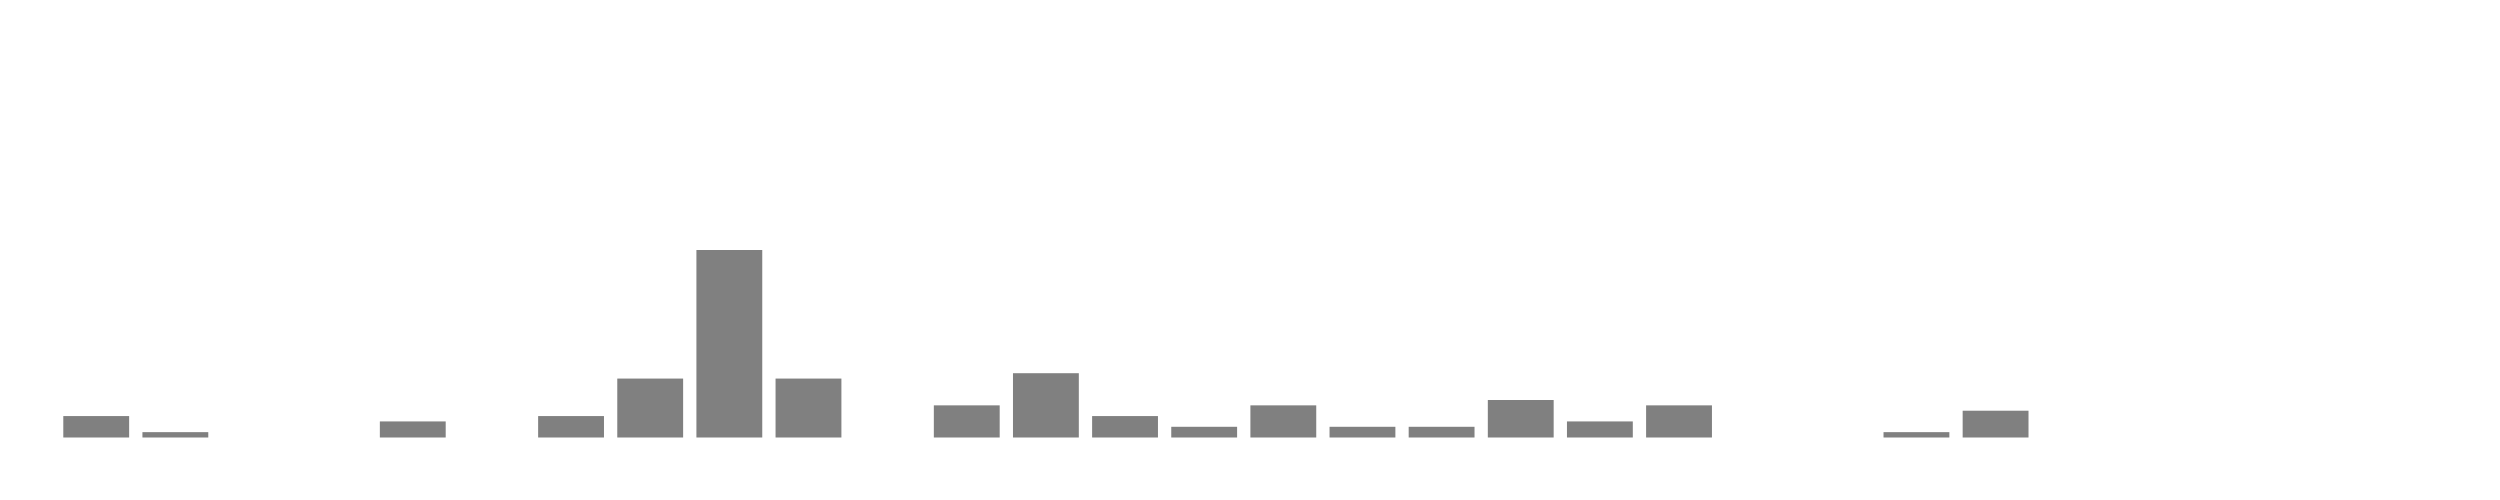
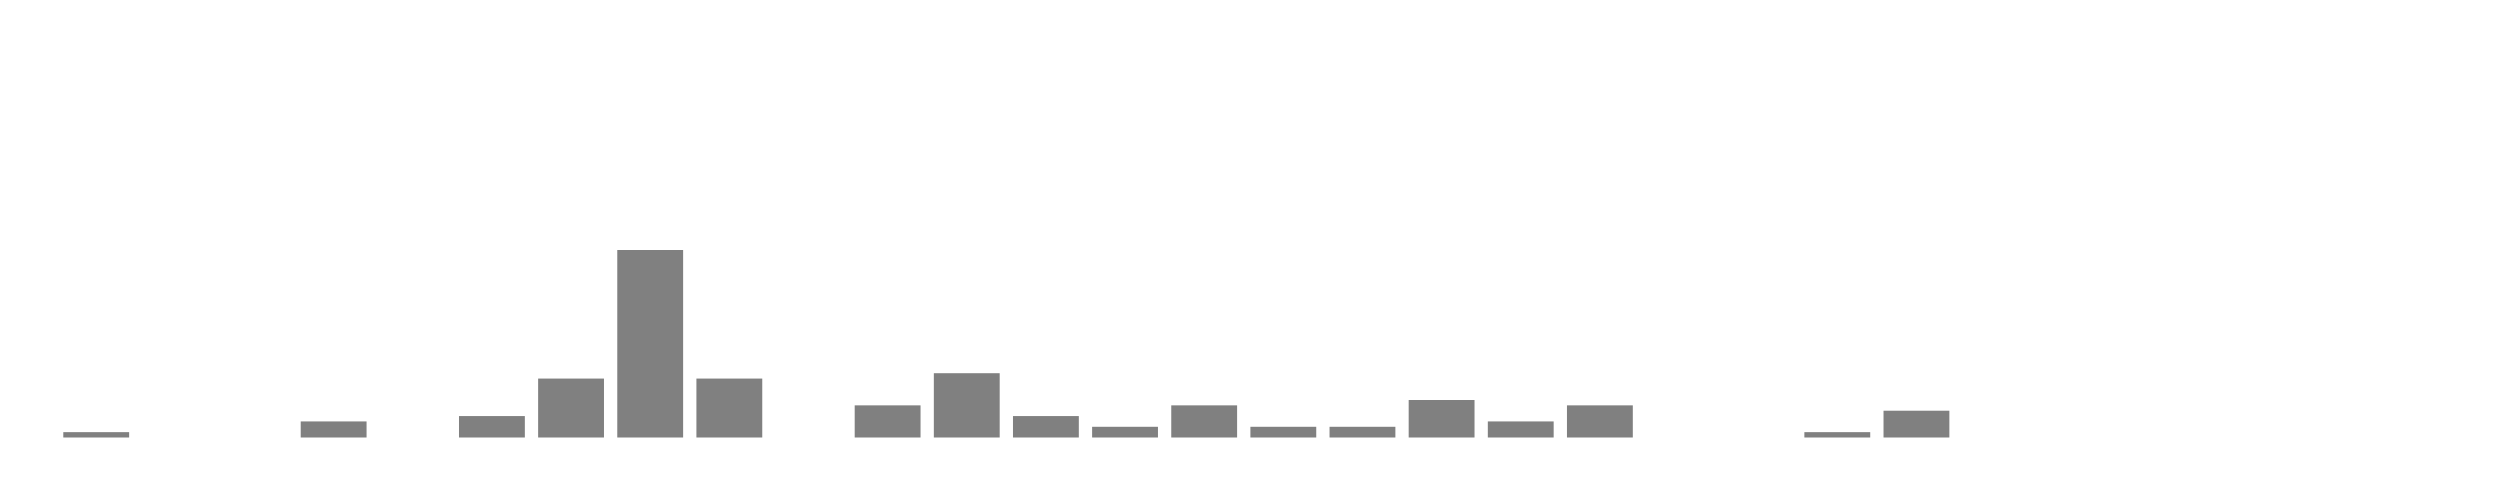
<svg xmlns="http://www.w3.org/2000/svg" width="400" height="80">
  <g transform="translate(10,10)">
-     <rect class="bar" x="0.127" width="10.536" y="56.571" height="3.429" fill="rgba(128, 128, 128, 1)" />
-     <rect class="bar" x="12.789" width="10.536" y="59.143" height="0.857" fill="rgba(128, 128, 128, 1)" />
+     <rect class="bar" x="0.127" width="10.536" y="59.143" height="0.857" fill="rgba(128, 128, 128, 1)" />
+     <rect class="bar" x="12.789" width="10.536" y="60" height="0" fill="rgba(128, 128, 128, 1)" />
    <rect class="bar" x="25.452" width="10.536" y="60" height="0" fill="rgba(128, 128, 128, 1)" />
-     <rect class="bar" x="38.114" width="10.536" y="60" height="0" fill="rgba(128, 128, 128, 1)" />
-     <rect class="bar" x="50.776" width="10.536" y="57.429" height="2.571" fill="rgba(128, 128, 128, 1)" />
-     <rect class="bar" x="63.439" width="10.536" y="60" height="0" fill="rgba(128, 128, 128, 1)" />
-     <rect class="bar" x="76.101" width="10.536" y="56.571" height="3.429" fill="rgba(128, 128, 128, 1)" />
-     <rect class="bar" x="88.764" width="10.536" y="50.571" height="9.429" fill="rgba(128, 128, 128, 1)" />
-     <rect class="bar" x="101.426" width="10.536" y="30" height="30" fill="rgba(128, 128, 128, 1)" />
-     <rect class="bar" x="114.089" width="10.536" y="50.571" height="9.429" fill="rgba(128, 128, 128, 1)" />
-     <rect class="bar" x="126.751" width="10.536" y="60" height="0" fill="rgba(128, 128, 128, 1)" />
-     <rect class="bar" x="139.414" width="10.536" y="54.857" height="5.143" fill="rgba(128, 128, 128, 1)" />
-     <rect class="bar" x="152.076" width="10.536" y="49.714" height="10.286" fill="rgba(128, 128, 128, 1)" />
-     <rect class="bar" x="164.738" width="10.536" y="56.571" height="3.429" fill="rgba(128, 128, 128, 1)" />
-     <rect class="bar" x="177.401" width="10.536" y="58.286" height="1.714" fill="rgba(128, 128, 128, 1)" />
-     <rect class="bar" x="190.063" width="10.536" y="54.857" height="5.143" fill="rgba(128, 128, 128, 1)" />
+     <rect class="bar" x="38.114" width="10.536" y="57.429" height="2.571" fill="rgba(128, 128, 128, 1)" />
+     <rect class="bar" x="50.776" width="10.536" y="60" height="0" fill="rgba(128, 128, 128, 1)" />
+     <rect class="bar" x="63.439" width="10.536" y="56.571" height="3.429" fill="rgba(128, 128, 128, 1)" />
+     <rect class="bar" x="76.101" width="10.536" y="50.571" height="9.429" fill="rgba(128, 128, 128, 1)" />
+     <rect class="bar" x="88.764" width="10.536" y="30" height="30" fill="rgba(128, 128, 128, 1)" />
+     <rect class="bar" x="101.426" width="10.536" y="50.571" height="9.429" fill="rgba(128, 128, 128, 1)" />
+     <rect class="bar" x="114.089" width="10.536" y="60" height="0" fill="rgba(128, 128, 128, 1)" />
+     <rect class="bar" x="126.751" width="10.536" y="54.857" height="5.143" fill="rgba(128, 128, 128, 1)" />
+     <rect class="bar" x="139.414" width="10.536" y="49.714" height="10.286" fill="rgba(128, 128, 128, 1)" />
+     <rect class="bar" x="152.076" width="10.536" y="56.571" height="3.429" fill="rgba(128, 128, 128, 1)" />
+     <rect class="bar" x="164.738" width="10.536" y="58.286" height="1.714" fill="rgba(128, 128, 128, 1)" />
+     <rect class="bar" x="177.401" width="10.536" y="54.857" height="5.143" fill="rgba(128, 128, 128, 1)" />
+     <rect class="bar" x="190.063" width="10.536" y="58.286" height="1.714" fill="rgba(128, 128, 128, 1)" />
    <rect class="bar" x="202.726" width="10.536" y="58.286" height="1.714" fill="rgba(128, 128, 128, 1)" />
-     <rect class="bar" x="215.388" width="10.536" y="58.286" height="1.714" fill="rgba(128, 128, 128, 1)" />
-     <rect class="bar" x="228.051" width="10.536" y="54" height="6" fill="rgba(128, 128, 128, 1)" />
-     <rect class="bar" x="240.713" width="10.536" y="57.429" height="2.571" fill="rgba(128, 128, 128, 1)" />
-     <rect class="bar" x="253.376" width="10.536" y="54.857" height="5.143" fill="rgba(128, 128, 128, 1)" />
+     <rect class="bar" x="215.388" width="10.536" y="54" height="6" fill="rgba(128, 128, 128, 1)" />
+     <rect class="bar" x="228.051" width="10.536" y="57.429" height="2.571" fill="rgba(128, 128, 128, 1)" />
+     <rect class="bar" x="240.713" width="10.536" y="54.857" height="5.143" fill="rgba(128, 128, 128, 1)" />
+     <rect class="bar" x="253.376" width="10.536" y="60" height="0" fill="rgba(128, 128, 128, 1)" />
    <rect class="bar" x="266.038" width="10.536" y="60" height="0" fill="rgba(128, 128, 128, 1)" />
-     <rect class="bar" x="278.7" width="10.536" y="60" height="0" fill="rgba(128, 128, 128, 1)" />
-     <rect class="bar" x="291.363" width="10.536" y="59.143" height="0.857" fill="rgba(128, 128, 128, 1)" />
-     <rect class="bar" x="304.025" width="10.536" y="55.714" height="4.286" fill="rgba(128, 128, 128, 1)" />
+     <rect class="bar" x="278.7" width="10.536" y="59.143" height="0.857" fill="rgba(128, 128, 128, 1)" />
+     <rect class="bar" x="291.363" width="10.536" y="55.714" height="4.286" fill="rgba(128, 128, 128, 1)" />
+     <rect class="bar" x="304.025" width="10.536" y="60" height="0" fill="rgba(128, 128, 128, 1)" />
    <rect class="bar" x="316.688" width="10.536" y="60" height="0" fill="rgba(128, 128, 128, 1)" />
    <rect class="bar" x="329.35" width="10.536" y="60" height="0" fill="rgba(128, 128, 128, 1)" />
    <rect class="bar" x="342.013" width="10.536" y="60" height="0" fill="rgba(128, 128, 128, 1)" />
    <rect class="bar" x="354.675" width="10.536" y="60" height="0" fill="rgba(128, 128, 128, 1)" />
    <rect class="bar" x="367.338" width="10.536" y="60" height="0" fill="rgba(128, 128, 128, 1)" />
  </g>
</svg>
